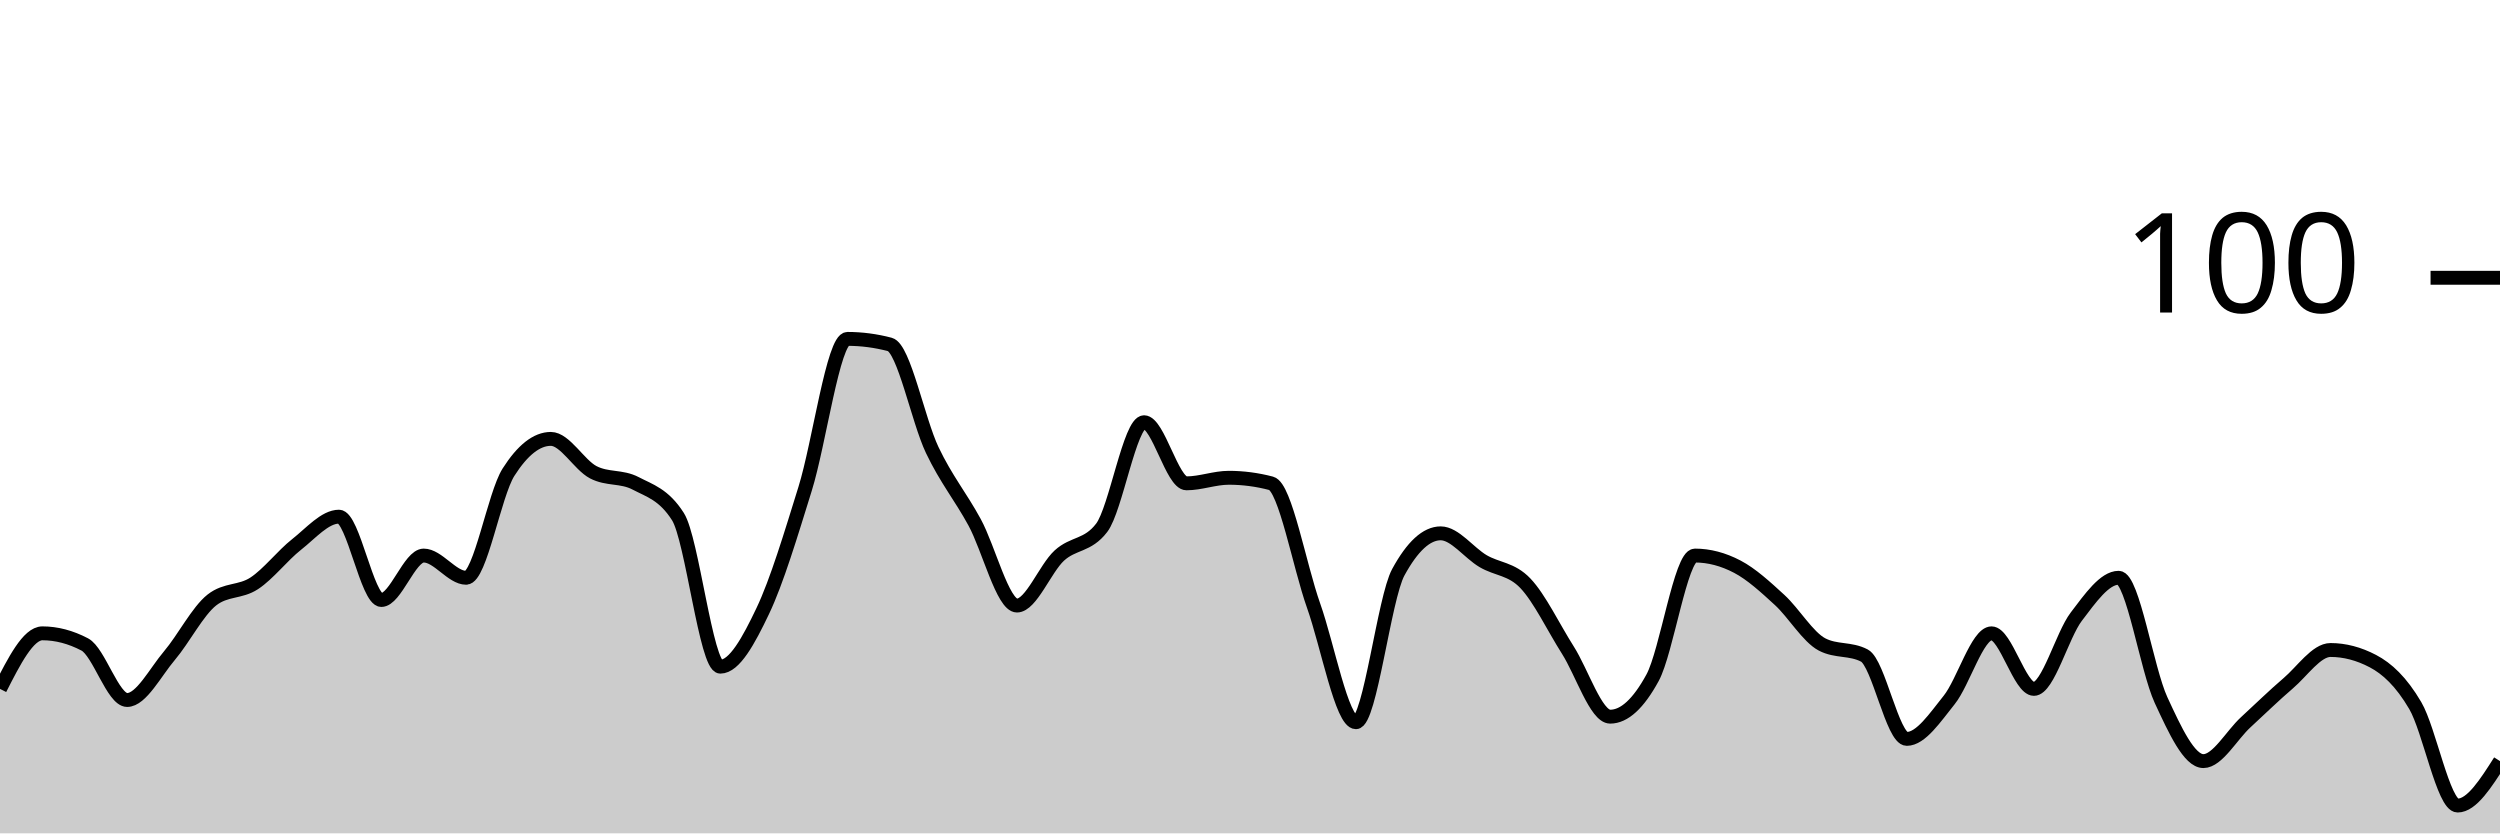
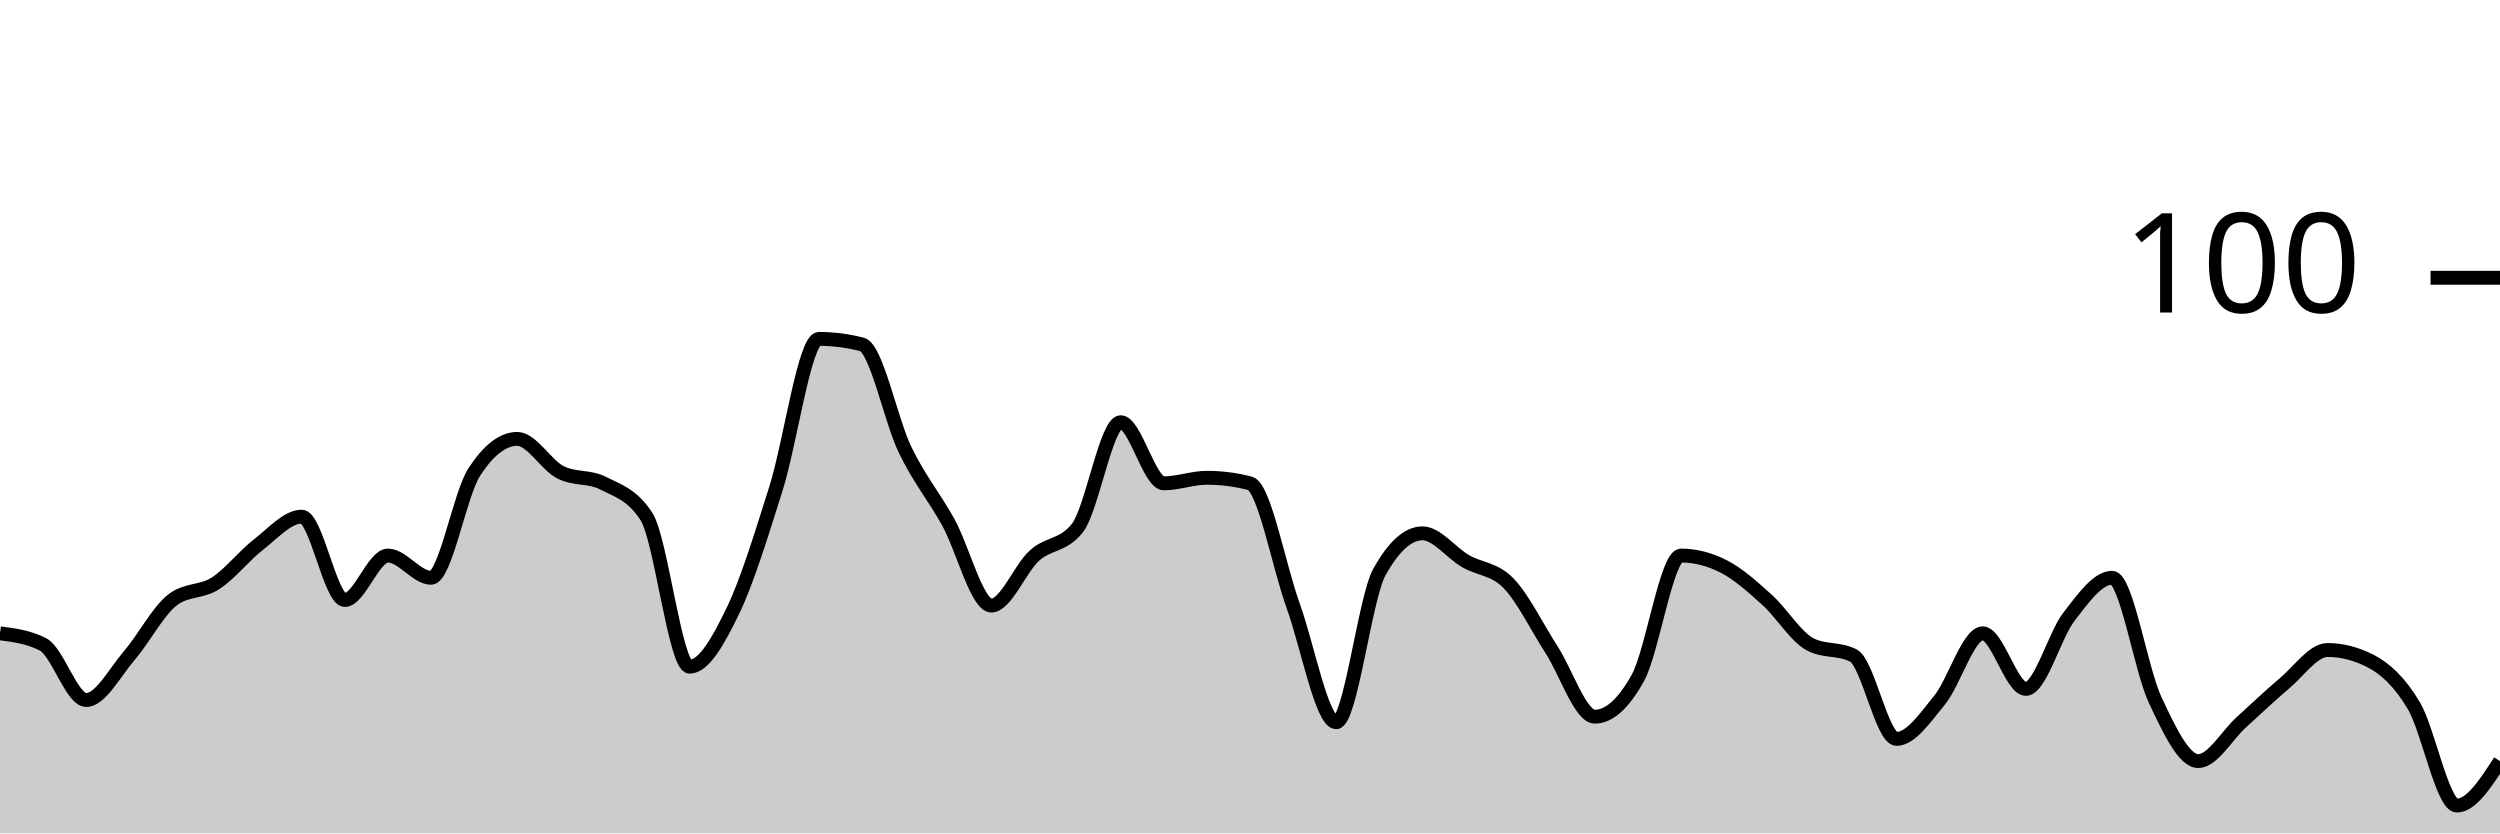
<svg xmlns="http://www.w3.org/2000/svg" viewBox="0 0 180 60">
  <g transform="translate(0,20)">
-     <path class="area" fill="rgba(0, 0, 0, 0.2)" d="M0,29.6C1.017,27.6,2.034,25.6,3.051,25.6C4.068,25.6,5.085,25.867,6.102,26.4C7.119,26.933,8.136,30.4,9.153,30.4C10.169,30.4,11.186,28.4,12.203,27.2C13.22,26,14.237,24,15.254,23.2C16.271,22.4,17.288,22.667,18.305,22C19.322,21.333,20.339,20,21.356,19.2C22.373,18.4,23.39,17.2,24.407,17.2C25.424,17.2,26.441,23.2,27.458,23.2C28.475,23.2,29.492,20,30.508,20C31.525,20,32.542,21.6,33.559,21.6C34.576,21.6,35.593,15.6,36.61,14C37.627,12.4,38.644,11.6,39.661,11.6C40.678,11.6,41.695,13.467,42.712,14C43.729,14.533,44.746,14.267,45.763,14.8C46.78,15.333,47.797,15.6,48.814,17.2C49.831,18.8,50.847,28,51.864,28C52.881,28,53.898,26.133,54.915,24C55.932,21.867,56.949,18.467,57.966,15.2C58.983,11.933,60,4.4,61.017,4.4C62.034,4.4,63.051,4.533,64.068,4.8C65.085,5.067,66.102,10.267,67.119,12.4C68.136,14.533,69.153,15.733,70.169,17.6C71.186,19.467,72.203,23.6,73.22,23.6C74.237,23.6,75.254,20.933,76.271,20C77.288,19.067,78.305,19.333,79.322,18C80.339,16.667,81.356,10.4,82.373,10.4C83.39,10.4,84.407,14.8,85.424,14.8C86.441,14.8,87.458,14.4,88.475,14.4C89.492,14.4,90.508,14.533,91.525,14.8C92.542,15.067,93.559,20.733,94.576,23.6C95.593,26.467,96.61,32,97.627,32C98.644,32,99.661,23.067,100.678,21.2C101.695,19.333,102.712,18.4,103.729,18.4C104.746,18.4,105.763,19.8,106.78,20.4C107.797,21,108.814,20.933,109.831,22C110.847,23.067,111.864,25.2,112.881,26.8C113.898,28.4,114.915,31.6,115.932,31.6C116.949,31.6,117.966,30.667,118.983,28.8C120,26.933,121.017,20,122.034,20C123.051,20,124.068,20.267,125.085,20.8C126.102,21.333,127.119,22.267,128.136,23.2C129.153,24.133,130.169,25.867,131.186,26.4C132.203,26.933,133.22,26.667,134.237,27.2C135.254,27.733,136.271,33.2,137.288,33.2C138.305,33.2,139.322,31.667,140.339,30.4C141.356,29.133,142.373,25.6,143.39,25.6C144.407,25.6,145.424,29.6,146.441,29.6C147.458,29.6,148.475,25.733,149.492,24.4C150.508,23.067,151.525,21.6,152.542,21.6C153.559,21.6,154.576,28.2,155.593,30.4C156.61,32.6,157.627,34.8,158.644,34.8C159.661,34.8,160.678,32.933,161.695,32C162.712,31.067,163.729,30.067,164.746,29.2C165.763,28.333,166.78,26.8,167.797,26.8C168.814,26.8,169.831,27.067,170.847,27.6C171.864,28.133,172.881,29.067,173.898,30.8C174.915,32.533,175.932,38,176.949,38C177.966,38,178.983,36.4,180,34.8L180,40C178.983,40,177.966,40,176.949,40C175.932,40,174.915,40,173.898,40C172.881,40,171.864,40,170.847,40C169.831,40,168.814,40,167.797,40C166.78,40,165.763,40,164.746,40C163.729,40,162.712,40,161.695,40C160.678,40,159.661,40,158.644,40C157.627,40,156.61,40,155.593,40C154.576,40,153.559,40,152.542,40C151.525,40,150.508,40,149.492,40C148.475,40,147.458,40,146.441,40C145.424,40,144.407,40,143.39,40C142.373,40,141.356,40,140.339,40C139.322,40,138.305,40,137.288,40C136.271,40,135.254,40,134.237,40C133.22,40,132.203,40,131.186,40C130.169,40,129.153,40,128.136,40C127.119,40,126.102,40,125.085,40C124.068,40,123.051,40,122.034,40C121.017,40,120,40,118.983,40C117.966,40,116.949,40,115.932,40C114.915,40,113.898,40,112.881,40C111.864,40,110.847,40,109.831,40C108.814,40,107.797,40,106.78,40C105.763,40,104.746,40,103.729,40C102.712,40,101.695,40,100.678,40C99.661,40,98.644,40,97.627,40C96.61,40,95.593,40,94.576,40C93.559,40,92.542,40,91.525,40C90.508,40,89.492,40,88.475,40C87.458,40,86.441,40,85.424,40C84.407,40,83.39,40,82.373,40C81.356,40,80.339,40,79.322,40C78.305,40,77.288,40,76.271,40C75.254,40,74.237,40,73.22,40C72.203,40,71.186,40,70.169,40C69.153,40,68.136,40,67.119,40C66.102,40,65.085,40,64.068,40C63.051,40,62.034,40,61.017,40C60,40,58.983,40,57.966,40C56.949,40,55.932,40,54.915,40C53.898,40,52.881,40,51.864,40C50.847,40,49.831,40,48.814,40C47.797,40,46.78,40,45.763,40C44.746,40,43.729,40,42.712,40C41.695,40,40.678,40,39.661,40C38.644,40,37.627,40,36.61,40C35.593,40,34.576,40,33.559,40C32.542,40,31.525,40,30.508,40C29.492,40,28.475,40,27.458,40C26.441,40,25.424,40,24.407,40C23.39,40,22.373,40,21.356,40C20.339,40,19.322,40,18.305,40C17.288,40,16.271,40,15.254,40C14.237,40,13.22,40,12.203,40C11.186,40,10.169,40,9.153,40C8.136,40,7.119,40,6.102,40C5.085,40,4.068,40,3.051,40C2.034,40,1.017,40,0,40Z" />
-     <path class="line" stroke="black" fill="none" d="M0,29.6C1.017,27.6,2.034,25.6,3.051,25.6C4.068,25.6,5.085,25.867,6.102,26.4C7.119,26.933,8.136,30.4,9.153,30.4C10.169,30.4,11.186,28.4,12.203,27.2C13.22,26,14.237,24,15.254,23.2C16.271,22.4,17.288,22.667,18.305,22C19.322,21.333,20.339,20,21.356,19.2C22.373,18.4,23.39,17.2,24.407,17.2C25.424,17.2,26.441,23.2,27.458,23.2C28.475,23.2,29.492,20,30.508,20C31.525,20,32.542,21.6,33.559,21.6C34.576,21.6,35.593,15.6,36.61,14C37.627,12.4,38.644,11.6,39.661,11.6C40.678,11.6,41.695,13.467,42.712,14C43.729,14.533,44.746,14.267,45.763,14.8C46.78,15.333,47.797,15.6,48.814,17.2C49.831,18.8,50.847,28,51.864,28C52.881,28,53.898,26.133,54.915,24C55.932,21.867,56.949,18.467,57.966,15.2C58.983,11.933,60,4.4,61.017,4.4C62.034,4.4,63.051,4.533,64.068,4.8C65.085,5.067,66.102,10.267,67.119,12.4C68.136,14.533,69.153,15.733,70.169,17.6C71.186,19.467,72.203,23.6,73.22,23.6C74.237,23.6,75.254,20.933,76.271,20C77.288,19.067,78.305,19.333,79.322,18C80.339,16.667,81.356,10.4,82.373,10.4C83.39,10.4,84.407,14.8,85.424,14.8C86.441,14.8,87.458,14.4,88.475,14.4C89.492,14.4,90.508,14.533,91.525,14.8C92.542,15.067,93.559,20.733,94.576,23.6C95.593,26.467,96.61,32,97.627,32C98.644,32,99.661,23.067,100.678,21.2C101.695,19.333,102.712,18.4,103.729,18.4C104.746,18.4,105.763,19.8,106.78,20.4C107.797,21,108.814,20.933,109.831,22C110.847,23.067,111.864,25.2,112.881,26.8C113.898,28.4,114.915,31.6,115.932,31.6C116.949,31.6,117.966,30.667,118.983,28.8C120,26.933,121.017,20,122.034,20C123.051,20,124.068,20.267,125.085,20.8C126.102,21.333,127.119,22.267,128.136,23.2C129.153,24.133,130.169,25.867,131.186,26.4C132.203,26.933,133.22,26.667,134.237,27.2C135.254,27.733,136.271,33.2,137.288,33.2C138.305,33.2,139.322,31.667,140.339,30.4C141.356,29.133,142.373,25.6,143.39,25.6C144.407,25.6,145.424,29.6,146.441,29.6C147.458,29.6,148.475,25.733,149.492,24.4C150.508,23.067,151.525,21.6,152.542,21.6C153.559,21.6,154.576,28.2,155.593,30.4C156.61,32.6,157.627,34.8,158.644,34.8C159.661,34.8,160.678,32.933,161.695,32C162.712,31.067,163.729,30.067,164.746,29.2C165.763,28.333,166.78,26.8,167.797,26.8C168.814,26.8,169.831,27.067,170.847,27.6C171.864,28.133,172.881,29.067,173.898,30.8C174.915,32.533,175.932,38,176.949,38C177.966,38,178.983,36.4,180,34.8" />
+     <path class="area" fill="rgba(0, 0, 0, 0.2)" d="M0,25.6C1.034,25.733,2.069,25.867,3.103,26.4C4.138,26.933,5.172,30.4,6.207,30.4C7.241,30.4,8.276,28.4,9.31,27.2C10.345,26,11.379,24,12.414,23.2C13.448,22.4,14.483,22.667,15.517,22C16.552,21.333,17.586,20,18.621,19.2C19.655,18.4,20.69,17.2,21.724,17.2C22.759,17.2,23.793,23.2,24.828,23.2C25.862,23.2,26.897,20,27.931,20C28.966,20,30,21.6,31.034,21.6C32.069,21.6,33.103,15.6,34.138,14C35.172,12.4,36.207,11.6,37.241,11.6C38.276,11.6,39.31,13.467,40.345,14C41.379,14.533,42.414,14.267,43.448,14.8C44.483,15.333,45.517,15.6,46.552,17.2C47.586,18.8,48.621,28,49.655,28C50.69,28,51.724,26.133,52.759,24C53.793,21.867,54.828,18.467,55.862,15.2C56.897,11.933,57.931,4.4,58.966,4.4C60,4.4,61.034,4.533,62.069,4.8C63.103,5.067,64.138,10.267,65.172,12.4C66.207,14.533,67.241,15.733,68.276,17.6C69.31,19.467,70.345,23.6,71.379,23.6C72.414,23.6,73.448,20.933,74.483,20C75.517,19.067,76.552,19.333,77.586,18C78.621,16.667,79.655,10.4,80.69,10.4C81.724,10.4,82.759,14.8,83.793,14.8C84.828,14.8,85.862,14.4,86.897,14.4C87.931,14.4,88.966,14.533,90,14.8C91.034,15.067,92.069,20.733,93.103,23.6C94.138,26.467,95.172,32,96.207,32C97.241,32,98.276,23.067,99.31,21.2C100.345,19.333,101.379,18.4,102.414,18.4C103.448,18.4,104.483,19.8,105.517,20.4C106.552,21,107.586,20.933,108.621,22C109.655,23.067,110.69,25.2,111.724,26.8C112.759,28.4,113.793,31.6,114.828,31.6C115.862,31.6,116.897,30.667,117.931,28.8C118.966,26.933,120,20,121.034,20C122.069,20,123.103,20.267,124.138,20.8C125.172,21.333,126.207,22.267,127.241,23.2C128.276,24.133,129.31,25.867,130.345,26.4C131.379,26.933,132.414,26.667,133.448,27.2C134.483,27.733,135.517,33.2,136.552,33.2C137.586,33.2,138.621,31.667,139.655,30.4C140.69,29.133,141.724,25.6,142.759,25.6C143.793,25.6,144.828,29.6,145.862,29.6C146.897,29.6,147.931,25.733,148.966,24.4C150,23.067,151.034,21.6,152.069,21.6C153.103,21.6,154.138,28.2,155.172,30.4C156.207,32.6,157.241,34.8,158.276,34.8C159.31,34.8,160.345,32.933,161.379,32C162.414,31.067,163.448,30.067,164.483,29.2C165.517,28.333,166.552,26.8,167.586,26.8C168.621,26.8,169.655,27.067,170.69,27.6C171.724,28.133,172.759,29.067,173.793,30.8C174.828,32.533,175.862,38,176.897,38C177.931,38,178.966,36.4,180,34.8L180,40C178.966,40,177.931,40,176.897,40C175.862,40,174.828,40,173.793,40C172.759,40,171.724,40,170.69,40C169.655,40,168.621,40,167.586,40C166.552,40,165.517,40,164.483,40C163.448,40,162.414,40,161.379,40C160.345,40,159.31,40,158.276,40C157.241,40,156.207,40,155.172,40C154.138,40,153.103,40,152.069,40C151.034,40,150,40,148.966,40C147.931,40,146.897,40,145.862,40C144.828,40,143.793,40,142.759,40C141.724,40,140.69,40,139.655,40C138.621,40,137.586,40,136.552,40C135.517,40,134.483,40,133.448,40C132.414,40,131.379,40,130.345,40C129.31,40,128.276,40,127.241,40C126.207,40,125.172,40,124.138,40C123.103,40,122.069,40,121.034,40C120,40,118.966,40,117.931,40C116.897,40,115.862,40,114.828,40C113.793,40,112.759,40,111.724,40C110.69,40,109.655,40,108.621,40C107.586,40,106.552,40,105.517,40C104.483,40,103.448,40,102.414,40C101.379,40,100.345,40,99.31,40C98.276,40,97.241,40,96.207,40C95.172,40,94.138,40,93.103,40C92.069,40,91.034,40,90,40C88.966,40,87.931,40,86.897,40C85.862,40,84.828,40,83.793,40C82.759,40,81.724,40,80.69,40C79.655,40,78.621,40,77.586,40C76.552,40,75.517,40,74.483,40C73.448,40,72.414,40,71.379,40C70.345,40,69.31,40,68.276,40C67.241,40,66.207,40,65.172,40C64.138,40,63.103,40,62.069,40C61.034,40,60,40,58.966,40C57.931,40,56.897,40,55.862,40C54.828,40,53.793,40,52.759,40C51.724,40,50.69,40,49.655,40C48.621,40,47.586,40,46.552,40C45.517,40,44.483,40,43.448,40C42.414,40,41.379,40,40.345,40C39.31,40,38.276,40,37.241,40C36.207,40,35.172,40,34.138,40C33.103,40,32.069,40,31.034,40C30,40,28.966,40,27.931,40C26.897,40,25.862,40,24.828,40C23.793,40,22.759,40,21.724,40C20.69,40,19.655,40,18.621,40C17.586,40,16.552,40,15.517,40C14.483,40,13.448,40,12.414,40C11.379,40,10.345,40,9.31,40C8.276,40,7.241,40,6.207,40C5.172,40,4.138,40,3.103,40C2.069,40,1.034,40,0,40Z" />
+     <path class="line" stroke="black" fill="none" d="M0,25.6C1.034,25.733,2.069,25.867,3.103,26.4C4.138,26.933,5.172,30.4,6.207,30.4C7.241,30.4,8.276,28.4,9.31,27.2C10.345,26,11.379,24,12.414,23.2C13.448,22.4,14.483,22.667,15.517,22C16.552,21.333,17.586,20,18.621,19.2C19.655,18.4,20.69,17.2,21.724,17.2C22.759,17.2,23.793,23.2,24.828,23.2C25.862,23.2,26.897,20,27.931,20C28.966,20,30,21.6,31.034,21.6C32.069,21.6,33.103,15.6,34.138,14C35.172,12.4,36.207,11.6,37.241,11.6C38.276,11.6,39.31,13.467,40.345,14C41.379,14.533,42.414,14.267,43.448,14.8C44.483,15.333,45.517,15.6,46.552,17.2C47.586,18.8,48.621,28,49.655,28C50.69,28,51.724,26.133,52.759,24C53.793,21.867,54.828,18.467,55.862,15.2C56.897,11.933,57.931,4.4,58.966,4.4C60,4.4,61.034,4.533,62.069,4.8C63.103,5.067,64.138,10.267,65.172,12.4C66.207,14.533,67.241,15.733,68.276,17.6C69.31,19.467,70.345,23.6,71.379,23.6C72.414,23.6,73.448,20.933,74.483,20C75.517,19.067,76.552,19.333,77.586,18C78.621,16.667,79.655,10.4,80.69,10.4C81.724,10.4,82.759,14.8,83.793,14.8C84.828,14.8,85.862,14.4,86.897,14.4C87.931,14.4,88.966,14.533,90,14.8C91.034,15.067,92.069,20.733,93.103,23.6C94.138,26.467,95.172,32,96.207,32C97.241,32,98.276,23.067,99.31,21.2C100.345,19.333,101.379,18.4,102.414,18.4C103.448,18.4,104.483,19.8,105.517,20.4C106.552,21,107.586,20.933,108.621,22C109.655,23.067,110.69,25.2,111.724,26.8C112.759,28.4,113.793,31.6,114.828,31.6C115.862,31.6,116.897,30.667,117.931,28.8C118.966,26.933,120,20,121.034,20C122.069,20,123.103,20.267,124.138,20.8C125.172,21.333,126.207,22.267,127.241,23.2C128.276,24.133,129.31,25.867,130.345,26.4C131.379,26.933,132.414,26.667,133.448,27.2C134.483,27.733,135.517,33.2,136.552,33.2C137.586,33.2,138.621,31.667,139.655,30.4C140.69,29.133,141.724,25.6,142.759,25.6C143.793,25.6,144.828,29.6,145.862,29.6C146.897,29.6,147.931,25.733,148.966,24.4C150,23.067,151.034,21.6,152.069,21.6C153.103,21.6,154.138,28.2,155.172,30.4C156.207,32.6,157.241,34.8,158.276,34.8C159.31,34.8,160.345,32.933,161.379,32C162.414,31.067,163.448,30.067,164.483,29.2C165.517,28.333,166.552,26.8,167.586,26.8C168.621,26.8,169.655,27.067,170.69,27.6C171.724,28.133,172.759,29.067,173.793,30.8C174.828,32.533,175.862,38,176.897,38C177.931,38,178.966,36.4,180,34.8" />
    <path class="axis-ceiling" stroke-width="1" stroke="black" fill="none" d="M175,0L180,0" />
    <text class="axis-ceiling-label" font-family="sans-serif" text-anchor="end" font-size="10px" x="170" y="2.5">100</text>
  </g>
</svg>
